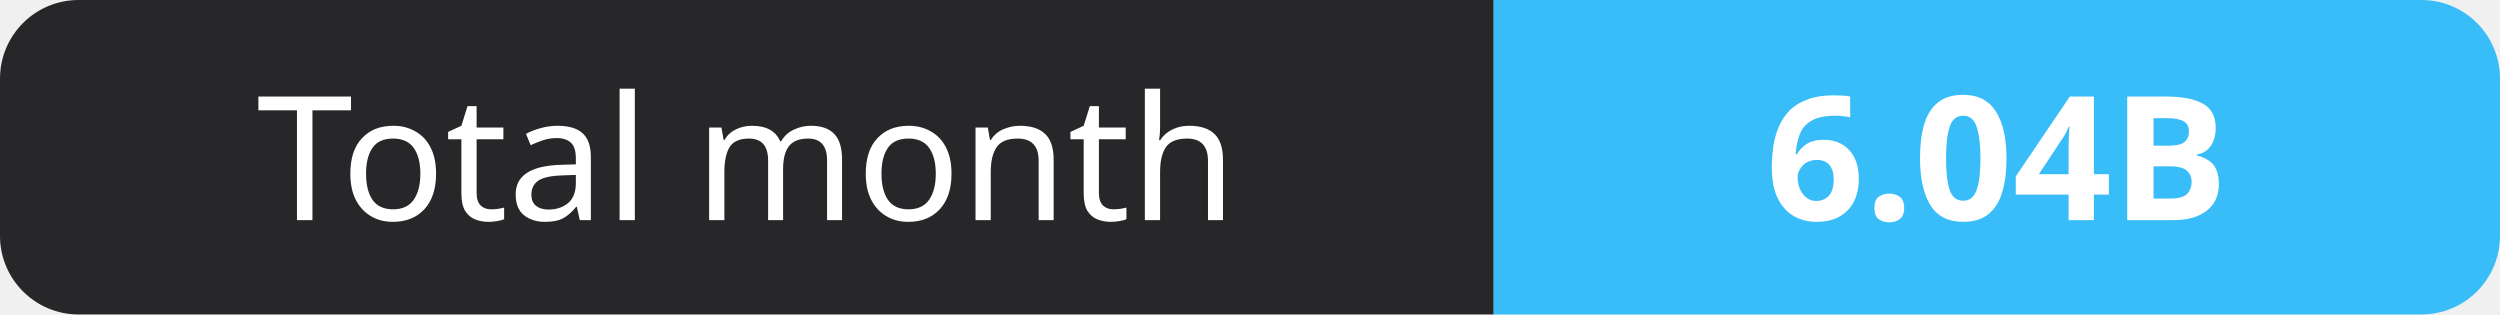
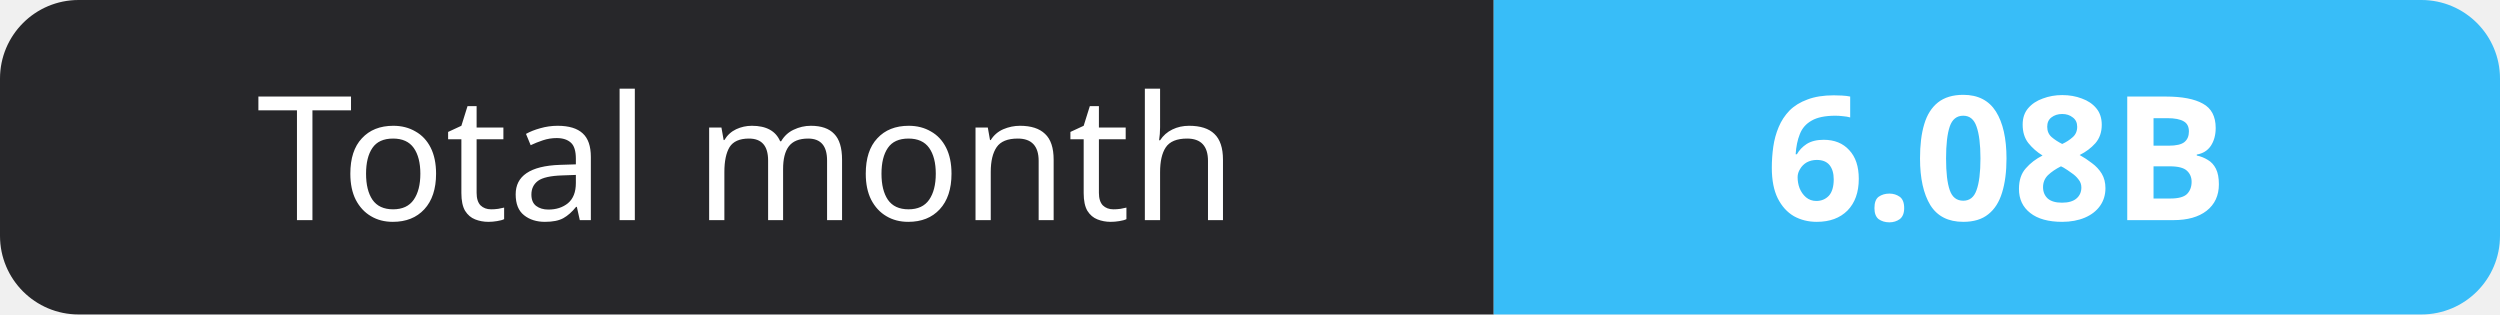
- <svg xmlns="http://www.w3.org/2000/svg" width="159" height="20" role="img" aria-label="Total month: 6.04B">
+ <svg xmlns="http://www.w3.org/2000/svg" width="159" height="20" role="img" aria-label="Total month: 6.08B">
  <clipPath id="r">
    <rect width="159" height="20" rx="5" fill="#fff" />
  </clipPath>
  <g clip-path="url(#r)">
    <rect width="95" height="20" fill="#27272a" />
    <rect x="95" width="64" height="20" fill="#38bdf8" />
  </g>
  <g fill="#fff" text-anchor="middle" font-family="Verdana,Geneva,sans-serif" font-size="11">
    <text x="47.5" y="14">Total month</text>
-     <text x="127.0" y="14" font-weight="700">6.04B</text>
+     <text x="127.0" y="14" font-weight="700">6.08B</text>
  </g>
</svg>
